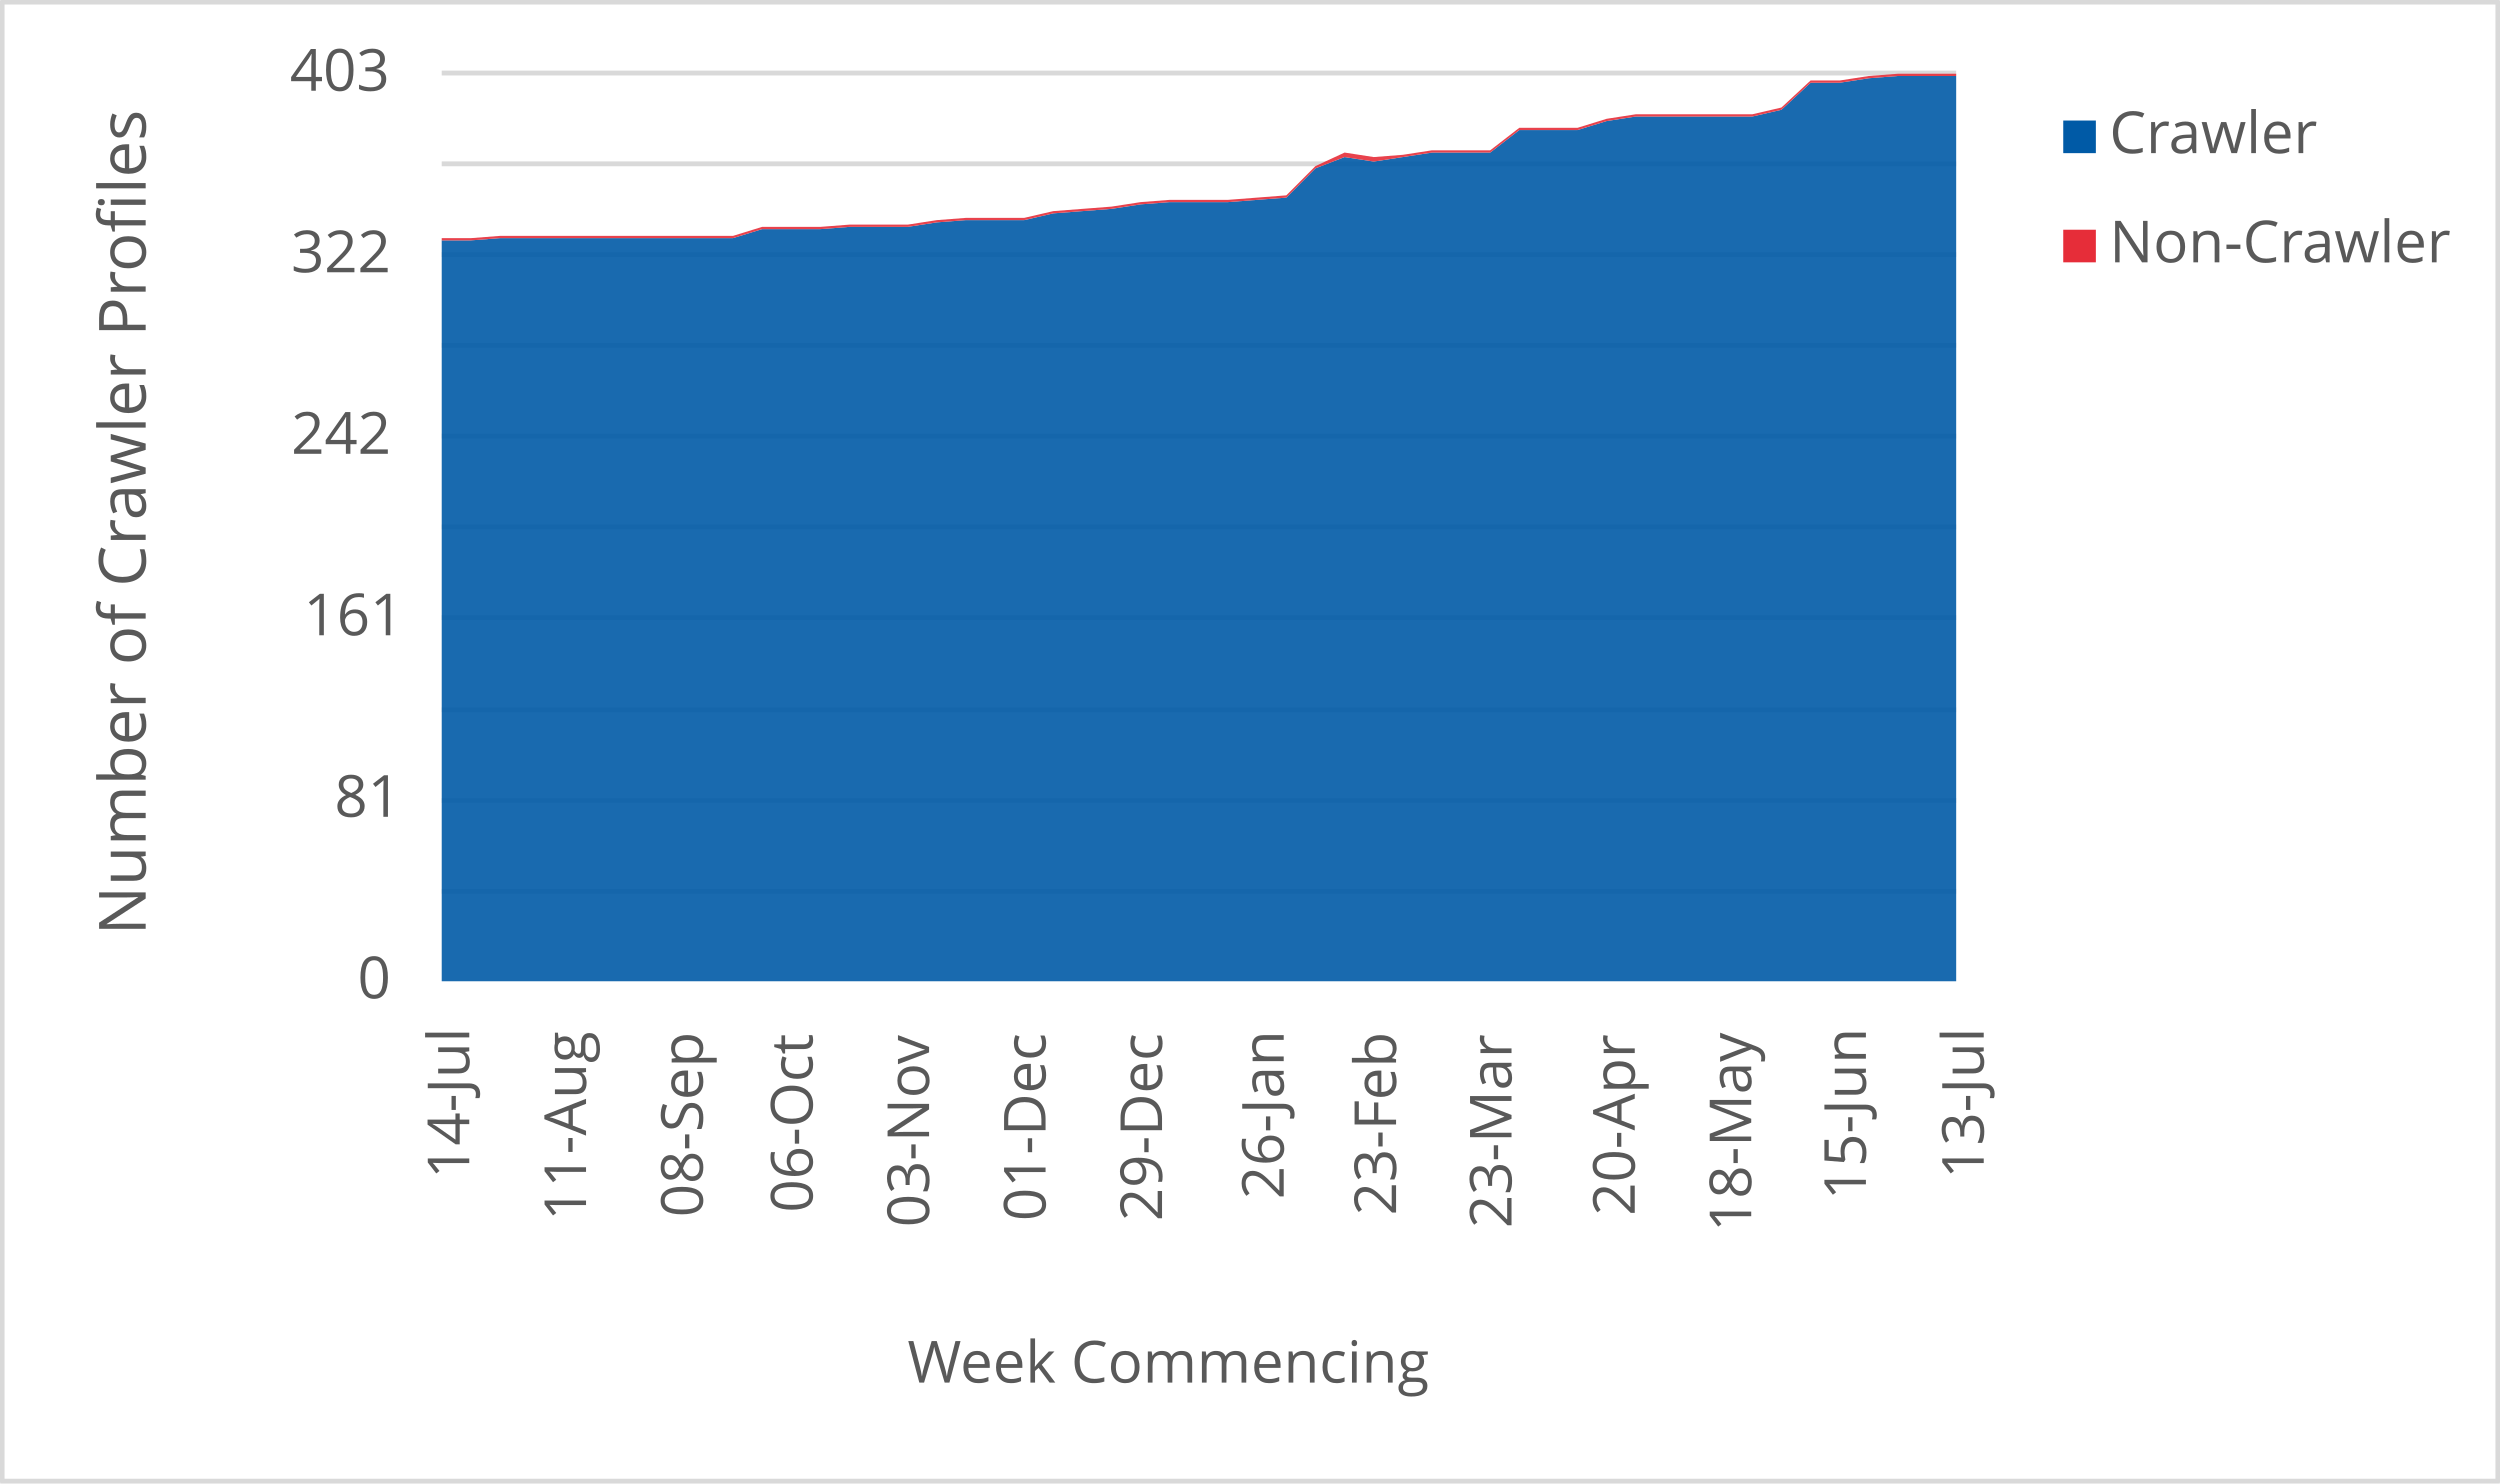
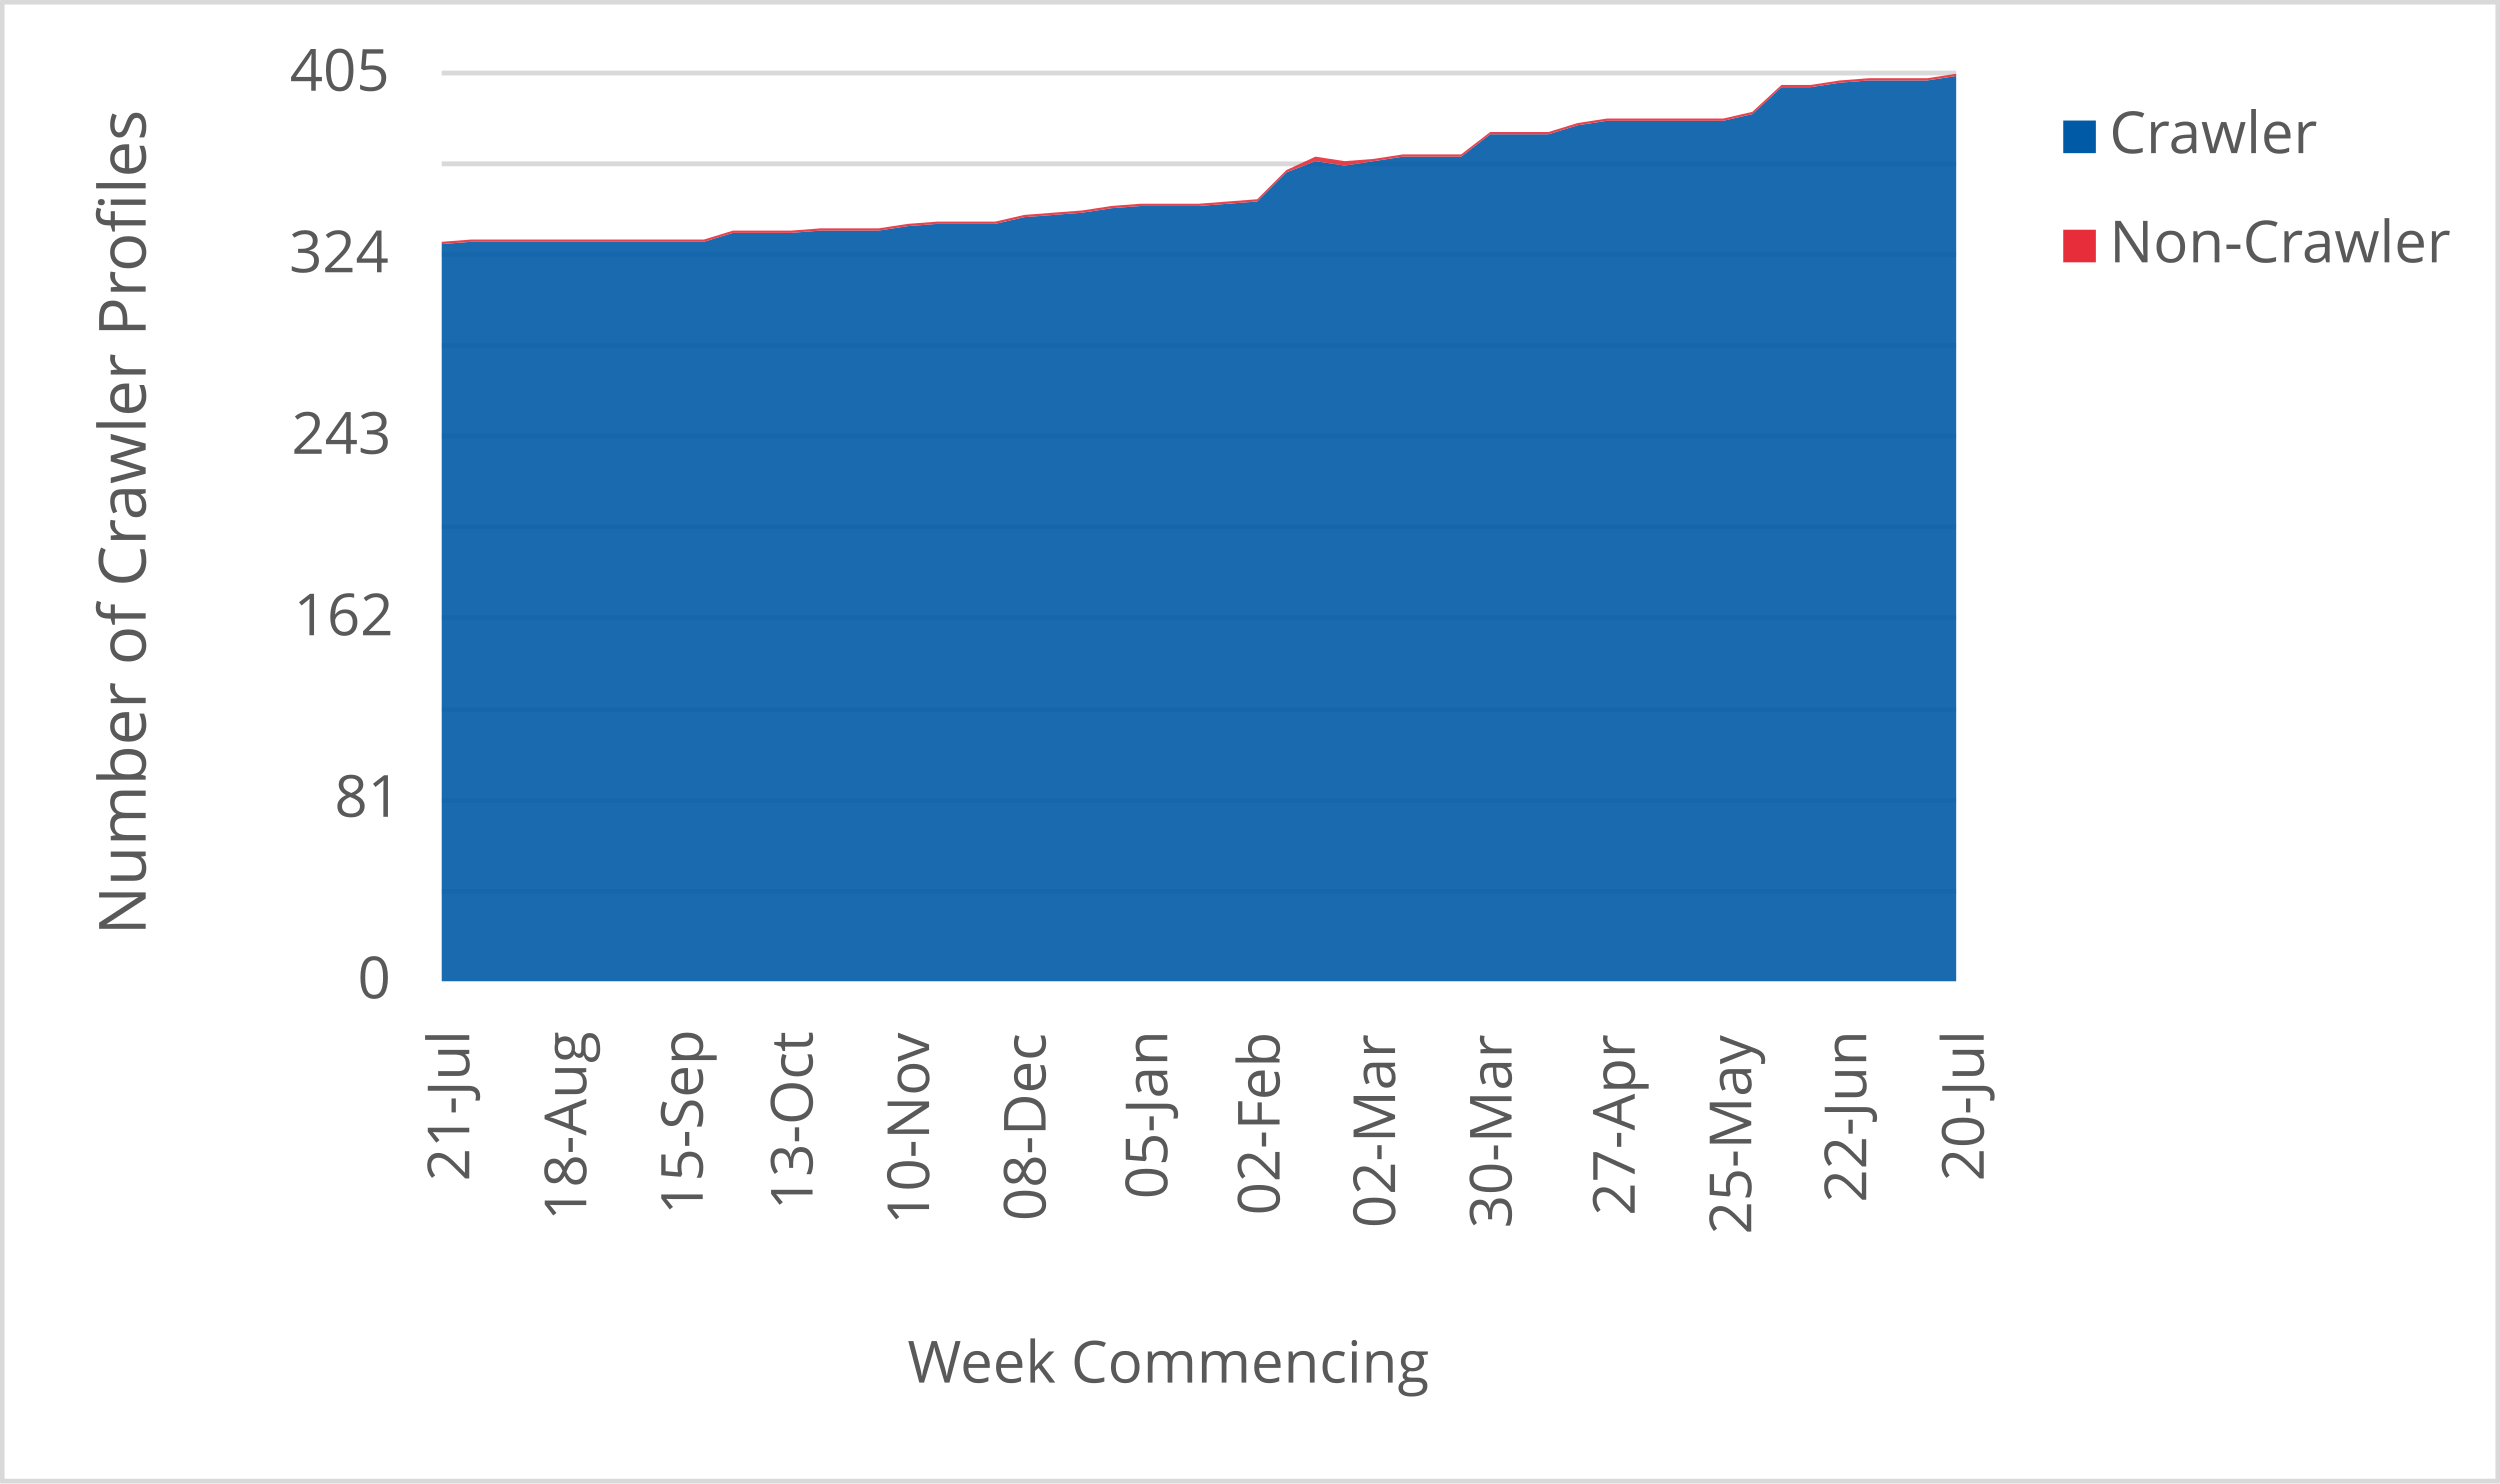
<svg xmlns="http://www.w3.org/2000/svg" width="1763" height="1046" xml:space="preserve" overflow="hidden">
  <defs>
    <clipPath id="clip0">
      <rect x="2917" y="346" width="1763" height="1046" />
    </clipPath>
  </defs>
  <g clip-path="url(#clip0)" transform="translate(-2917 -346)">
    <rect x="2918" y="347" width="1760" height="1043" fill="#FFFFFF" />
    <g>
      <path d="    M3228.5 974.532 4296.5 974.532    M3228.5 910.53 4296.5 910.53    M3228.5 846.528 4296.5 846.528    M3228.5 781.526 4296.5 781.526    M3228.5 717.524 4296.5 717.524    M3228.5 653.522 4296.5 653.522    M3228.5 589.52 4296.5 589.52    M3228.5 525.517 4296.5 525.517    M3228.5 461.515 4296.5 461.515    M3228.5 397.5 4296.5 397.5" stroke="#D9D9D9" stroke-width="3.438" stroke-linejoin="round" stroke-miterlimit="10" fill="none" />
    </g>
    <g>
      <path d="M 1038.5 4296.5 1038.5" stroke="#D9D9D9" stroke-width="3.438" stroke-linejoin="round" stroke-miterlimit="10" fill="none" fill-rule="evenodd" />
    </g>
    <g>
-       <text fill="#595959" font-family="Verdana,Open Sans,DejaVu Sans,sans-serif" font-weight="400" font-size="41" transform="matrix(6.12323e-17 -1 1 6.12323e-17 3247.929 1177.277)">14-Jul</text>
+       <text fill="#595959" font-family="Verdana,Open Sans,DejaVu Sans,sans-serif" font-weight="400" font-size="41" transform="matrix(6.12323e-17 -1 1 6.12323e-17 3247.929 1179.039)">21-Jul</text>
    </g>
    <g>
-       <text fill="#595959" font-family="Verdana,Open Sans,DejaVu Sans,sans-serif" font-weight="400" font-size="41" transform="matrix(6.12323e-17 -1 1 6.12323e-17 3330.273 1206.906)">11-Aug</text>
+       <text fill="#595959" font-family="Verdana,Open Sans,DejaVu Sans,sans-serif" font-weight="400" font-size="41" transform="matrix(6.12323e-17 -1 1 6.12323e-17 3330.423 1206.906)">18-Aug</text>
    </g>
    <g>
-       <text fill="#595959" font-family="Verdana,Open Sans,DejaVu Sans,sans-serif" font-weight="400" font-size="41" transform="matrix(6.12323e-17 -1 1 6.12323e-17 3412.597 1204.383)">08-Sep</text>
+       <text fill="#595959" font-family="Verdana,Open Sans,DejaVu Sans,sans-serif" font-weight="400" font-size="41" transform="matrix(6.12323e-17 -1 1 6.12323e-17 3412.577 1202.662)">15-Sep</text>
    </g>
    <g>
-       <text fill="#595959" font-family="Verdana,Open Sans,DejaVu Sans,sans-serif" font-weight="400" font-size="41" transform="matrix(6.12323e-17 -1 1 6.12323e-17 3490.026 1201.1)">06-Oct</text>
+       <text fill="#595959" font-family="Verdana,Open Sans,DejaVu Sans,sans-serif" font-weight="400" font-size="41" transform="matrix(6.12323e-17 -1 1 6.12323e-17 3490.026 1199.378)">13-Oct</text>
    </g>
    <g>
-       <text fill="#595959" font-family="Verdana,Open Sans,DejaVu Sans,sans-serif" font-weight="400" font-size="41" transform="matrix(6.12323e-17 -1 1 6.12323e-17 3572.18 1211.43)">03-Nov</text>
+       <text fill="#595959" font-family="Verdana,Open Sans,DejaVu Sans,sans-serif" font-weight="400" font-size="41" transform="matrix(6.12323e-17 -1 1 6.12323e-17 3572.18 1209.708)">10-Nov</text>
    </g>
    <g>
-       <text fill="#595959" font-family="Verdana,Open Sans,DejaVu Sans,sans-serif" font-weight="400" font-size="41" transform="matrix(6.12323e-17 -1 1 6.12323e-17 3654.334 1207.086)">01-Dec</text>
+       <text fill="#595959" font-family="Verdana,Open Sans,DejaVu Sans,sans-serif" font-weight="400" font-size="41" transform="matrix(6.12323e-17 -1 1 6.12323e-17 3654.334 1207.086)">08-Dec</text>
    </g>
    <g>
-       <text fill="#595959" font-family="Verdana,Open Sans,DejaVu Sans,sans-serif" font-weight="400" font-size="41" transform="matrix(6.12323e-17 -1 1 6.12323e-17 3736.468 1207.126)">29-Dec</text>
+       <text fill="#595959" font-family="Verdana,Open Sans,DejaVu Sans,sans-serif" font-weight="400" font-size="41" transform="matrix(6.12323e-17 -1 1 6.12323e-17 3740.141 1191.651)">05-Jan</text>
    </g>
    <g>
-       <text fill="#595959" font-family="Verdana,Open Sans,DejaVu Sans,sans-serif" font-weight="400" font-size="41" transform="matrix(6.12323e-17 -1 1 6.12323e-17 3822.275 1191.691)">26-Jan</text>
+       <text fill="#595959" font-family="Verdana,Open Sans,DejaVu Sans,sans-serif" font-weight="400" font-size="41" transform="matrix(6.12323e-17 -1 1 6.12323e-17 3819.352 1203.042)">02-Feb</text>
    </g>
    <g>
-       <text fill="#595959" font-family="Verdana,Open Sans,DejaVu Sans,sans-serif" font-weight="400" font-size="41" transform="matrix(6.12323e-17 -1 1 6.12323e-17 3901.506 1203.082)">23-Feb</text>
+       <text fill="#595959" font-family="Verdana,Open Sans,DejaVu Sans,sans-serif" font-weight="400" font-size="41" transform="matrix(6.12323e-17 -1 1 6.12323e-17 3900.795 1212.011)">02-Mar</text>
    </g>
    <g>
-       <text fill="#595959" font-family="Verdana,Open Sans,DejaVu Sans,sans-serif" font-weight="400" font-size="41" transform="matrix(6.12323e-17 -1 1 6.12323e-17 3982.929 1212.051)">23-Mar</text>
+       <text fill="#595959" font-family="Verdana,Open Sans,DejaVu Sans,sans-serif" font-weight="400" font-size="41" transform="matrix(6.12323e-17 -1 1 6.12323e-17 3982.949 1212.171)">30-Mar</text>
    </g>
    <g>
-       <text fill="#595959" font-family="Verdana,Open Sans,DejaVu Sans,sans-serif" font-weight="400" font-size="41" transform="matrix(6.12323e-17 -1 1 6.12323e-17 4069.828 1203.302)">20-Apr</text>
+       <text fill="#595959" font-family="Verdana,Open Sans,DejaVu Sans,sans-serif" font-weight="400" font-size="41" transform="matrix(6.12323e-17 -1 1 6.12323e-17 4069.808 1203.302)">27-Apr</text>
    </g>
    <g>
-       <text fill="#595959" font-family="Verdana,Open Sans,DejaVu Sans,sans-serif" font-weight="400" font-size="41" transform="matrix(6.12323e-17 -1 1 6.12323e-17 4151.962 1214.753)">18-May</text>
+       <text fill="#595959" font-family="Verdana,Open Sans,DejaVu Sans,sans-serif" font-weight="400" font-size="41" transform="matrix(6.12323e-17 -1 1 6.12323e-17 4151.962 1216.515)">25-May</text>
    </g>
    <g>
-       <text fill="#595959" font-family="Verdana,Open Sans,DejaVu Sans,sans-serif" font-weight="400" font-size="41" transform="matrix(6.12323e-17 -1 1 6.12323e-17 4232.834 1192.291)">15-Jun</text>
+       <text fill="#595959" font-family="Verdana,Open Sans,DejaVu Sans,sans-serif" font-weight="400" font-size="41" transform="matrix(6.12323e-17 -1 1 6.12323e-17 4233.044 1194.053)">22-Jun</text>
    </g>
    <g>
-       <text fill="#595959" font-family="Verdana,Open Sans,DejaVu Sans,sans-serif" font-weight="400" font-size="41" transform="matrix(6.12323e-17 -1 1 6.12323e-17 4315.929 1177.277)">13-Jul</text>
+       <text fill="#595959" font-family="Verdana,Open Sans,DejaVu Sans,sans-serif" font-weight="400" font-size="41" transform="matrix(6.12323e-17 -1 1 6.12323e-17 4315.929 1179.039)">20-Jul</text>
    </g>
    <g>
      <text fill="#595959" font-family="Verdana,Open Sans,DejaVu Sans,sans-serif" font-weight="400" font-size="41" transform="matrix(1 0 0 1 3169.141 1050)">0</text>
    </g>
    <g>
      <text fill="#595959" font-family="Verdana,Open Sans,DejaVu Sans,sans-serif" font-weight="400" font-size="41" transform="matrix(1 0 0 1 3152.825 922)">81</text>
    </g>
    <g>
-       <text fill="#595959" font-family="Verdana,Open Sans,DejaVu Sans,sans-serif" font-weight="400" font-size="41" transform="matrix(1 0 0 1 3131.064 794)">161</text>
+       <text fill="#595959" font-family="Verdana,Open Sans,DejaVu Sans,sans-serif" font-weight="400" font-size="41" transform="matrix(1 0 0 1 3124.137 794)">162</text>
    </g>
    <g>
-       <text fill="#595959" font-family="Verdana,Open Sans,DejaVu Sans,sans-serif" font-weight="400" font-size="41" transform="matrix(1 0 0 1 3122.375 666)">242</text>
+       <text fill="#595959" font-family="Verdana,Open Sans,DejaVu Sans,sans-serif" font-weight="400" font-size="41" transform="matrix(1 0 0 1 3122.576 666)">243</text>
    </g>
    <g>
-       <text fill="#595959" font-family="Verdana,Open Sans,DejaVu Sans,sans-serif" font-weight="400" font-size="41" transform="matrix(1 0 0 1 3122.255 538)">322</text>
+       <text fill="#595959" font-family="Verdana,Open Sans,DejaVu Sans,sans-serif" font-weight="400" font-size="41" transform="matrix(1 0 0 1 3120.874 538)">324</text>
    </g>
    <g>
-       <text fill="#595959" font-family="Verdana,Open Sans,DejaVu Sans,sans-serif" font-weight="400" font-size="41" transform="matrix(1 0 0 1 3121.435 410)">403</text>
+       <text fill="#595959" font-family="Verdana,Open Sans,DejaVu Sans,sans-serif" font-weight="400" font-size="41" transform="matrix(1 0 0 1 3121.395 410)">405</text>
    </g>
    <g>
      <text fill="#595959" font-family="Verdana,Open Sans,DejaVu Sans,sans-serif" font-weight="400" font-size="41" transform="matrix(1 0 0 1 3556.971 1321)">Week Commencing</text>
    </g>
    <g>
      <text fill="#595959" font-family="Verdana,Open Sans,DejaVu Sans,sans-serif" font-weight="400" font-size="46" transform="matrix(6.12323e-17 -1 1 6.12323e-17 3019.73 1005.486)">Number of Crawler Profiles</text>
    </g>
    <rect x="2918.5" y="347.5" width="1760" height="1043" stroke="#D9D9D9" stroke-width="3.438" stroke-linejoin="round" stroke-miterlimit="10" fill="none" />
    <g>
-       <path d="M3228.5 1038 3249.038 1038 3269.577 1038 3290.115 1038 3310.654 1038 3331.192 1038 3351.731 1038 3372.269 1038 3392.808 1038 3413.346 1038 3433.885 1038 3454.423 1038 3474.962 1038 3495.5 1038 3516.038 1038 3536.577 1038 3557.115 1038 3577.654 1038 3598.192 1038 3618.731 1038 3639.269 1038 3659.808 1038 3680.346 1038 3700.885 1038 3721.423 1038 3741.962 1038 3762.5 1038 3783.038 1038 3803.577 1038 3824.115 1038 3844.654 1038 3865.192 1038 3885.731 1038 3906.269 1038 3926.808 1038 3947.346 1038 3967.885 1038 3988.423 1038 4008.962 1038 4029.5 1038 4050.038 1038 4070.577 1038 4091.115 1038 4111.654 1038 4132.192 1038 4152.731 1038 4173.269 1038 4193.808 1038 4214.346 1038 4234.885 1038 4255.423 1038 4275.962 1038 4296.5 1038 4296.5 399.588 4275.962 399.588 4255.423 399.588 4234.885 401.176 4214.346 404.352 4193.808 404.352 4173.269 423.409 4152.731 428.174 4132.192 428.174 4111.654 428.174 4091.115 428.174 4070.577 428.174 4050.038 431.35 4029.5 437.702 4008.962 437.702 3988.423 437.702 3967.885 453.583 3947.346 453.583 3926.808 453.583 3906.269 456.759 3885.731 459.935 3865.192 456.759 3844.654 464.7 3824.115 485.345 3803.577 486.933 3783.038 488.521 3762.5 488.521 3741.962 488.521 3721.423 490.109 3700.885 493.285 3680.346 494.873 3659.808 496.462 3639.269 501.226 3618.731 501.226 3598.192 501.226 3577.654 502.814 3557.115 505.99 3536.577 505.99 3516.038 505.99 3495.5 507.578 3474.962 507.578 3454.423 507.578 3433.885 513.931 3413.346 513.931 3392.808 513.931 3372.269 513.931 3351.731 513.931 3331.192 513.931 3310.654 513.931 3290.115 513.931 3269.577 513.931 3249.038 515.519 3228.5 515.519 3228.5 1038Z" fill="#005aa6" opacity="0.9" />
+       <path d="M3228.5 1038 3249.038 1038 3269.577 1038 3290.115 1038 3310.654 1038 3331.192 1038 3351.731 1038 3372.269 1038 3392.808 1038 3413.346 1038 3433.885 1038 3454.423 1038 3474.962 1038 3495.5 1038 3516.038 1038 3536.577 1038 3557.115 1038 3577.654 1038 3598.192 1038 3618.731 1038 3639.269 1038 3659.808 1038 3680.346 1038 3700.885 1038 3721.423 1038 3741.962 1038 3762.5 1038 3783.038 1038 3803.577 1038 3824.115 1038 3844.654 1038 3865.192 1038 3885.731 1038 3906.269 1038 3926.808 1038 3947.346 1038 3967.885 1038 3988.423 1038 4008.962 1038 4029.5 1038 4050.038 1038 4070.577 1038 4091.115 1038 4111.654 1038 4132.192 1038 4152.731 1038 4173.269 1038 4193.808 1038 4214.346 1038 4234.885 1038 4255.423 1038 4275.962 1038 4296.5 1038 4296.5 399.58 4275.962 402.741 4255.423 402.741 4234.885 402.741 4214.346 404.321 4193.808 407.481 4173.269 407.481 4152.731 426.444 4132.192 431.185 4111.654 431.185 4091.115 431.185 4070.577 431.185 4050.038 431.185 4029.5 434.346 4008.962 440.667 3988.423 440.667 3967.885 440.667 3947.346 456.469 3926.808 456.469 3906.269 456.469 3885.731 459.63 3865.192 462.79 3844.654 459.63 3824.115 467.531 3803.577 488.074 3783.038 489.654 3762.5 491.235 3741.962 491.235 3721.423 491.235 3700.885 492.815 3680.346 495.975 3659.808 497.556 3639.269 499.136 3618.731 503.877 3598.192 503.877 3577.654 503.877 3557.115 505.457 3536.577 508.617 3516.038 508.617 3495.5 508.617 3474.962 510.198 3454.423 510.198 3433.885 510.198 3413.346 516.519 3392.808 516.519 3372.269 516.519 3351.731 516.519 3331.192 516.519 3310.654 516.519 3290.115 516.519 3269.577 516.519 3249.038 516.519 3228.5 518.099 3228.5 1038Z" fill="#005aa6" opacity="0.9" />
    </g>
    <g>
-       <path d="M3228.5 515.519 3249.038 515.519 3269.577 513.931 3290.115 513.931 3310.654 513.931 3331.192 513.931 3351.731 513.931 3372.269 513.931 3392.808 513.931 3413.346 513.931 3433.885 513.931 3454.423 507.578 3474.962 507.578 3495.5 507.578 3516.038 505.99 3536.577 505.99 3557.115 505.99 3577.654 502.814 3598.192 501.226 3618.731 501.226 3639.269 501.226 3659.808 496.462 3680.346 494.873 3700.885 493.285 3721.423 490.109 3741.962 488.521 3762.5 488.521 3783.038 488.521 3803.577 486.933 3824.115 485.345 3844.654 464.7 3865.192 456.759 3885.731 459.935 3906.269 456.759 3926.808 453.583 3947.346 453.583 3967.885 453.583 3988.423 437.702 4008.962 437.702 4029.5 437.702 4050.038 431.35 4070.577 428.174 4091.115 428.174 4111.654 428.174 4132.192 428.174 4152.731 428.174 4173.269 423.409 4193.808 404.352 4214.346 404.352 4234.885 401.176 4255.423 399.588 4275.962 399.588 4296.5 399.588 4296.5 398 4275.962 398 4255.423 398 4234.885 399.588 4214.346 402.764 4193.808 402.764 4173.269 421.821 4152.731 426.586 4132.192 426.586 4111.654 426.586 4091.115 426.586 4070.577 426.586 4050.038 429.762 4029.5 436.114 4008.962 436.114 3988.423 436.114 3967.885 451.995 3947.346 451.995 3926.808 451.995 3906.269 455.171 3885.731 456.759 3865.192 453.583 3844.654 463.112 3824.115 483.757 3803.577 485.345 3783.038 486.933 3762.5 486.933 3741.962 486.933 3721.423 488.521 3700.885 491.697 3680.346 493.285 3659.808 494.873 3639.269 499.638 3618.731 499.638 3598.192 499.638 3577.654 501.226 3557.115 504.402 3536.577 504.402 3516.038 504.402 3495.5 505.99 3474.962 505.99 3454.423 505.99 3433.885 512.342 3413.346 512.342 3392.808 512.342 3372.269 512.342 3351.731 512.342 3331.192 512.342 3310.654 512.342 3290.115 512.342 3269.577 512.342 3249.038 513.931 3228.5 513.931 3228.5 515.519Z" fill="#e62d39" opacity="0.9" />
+       <path d="M3228.5 518.099 3249.038 516.519 3269.577 516.519 3290.115 516.519 3310.654 516.519 3331.192 516.519 3351.731 516.519 3372.269 516.519 3392.808 516.519 3413.346 516.519 3433.885 510.198 3454.423 510.198 3474.962 510.198 3495.5 508.617 3516.038 508.617 3536.577 508.617 3557.115 505.457 3577.654 503.877 3598.192 503.877 3618.731 503.877 3639.269 499.136 3659.808 497.556 3680.346 495.975 3700.885 492.815 3721.423 491.235 3741.962 491.235 3762.5 491.235 3783.038 489.654 3803.577 488.074 3824.115 467.531 3844.654 459.63 3865.192 462.79 3885.731 459.63 3906.269 456.469 3926.808 456.469 3947.346 456.469 3967.885 440.667 3988.423 440.667 4008.962 440.667 4029.5 434.346 4050.038 431.185 4070.577 431.185 4091.115 431.185 4111.654 431.185 4132.192 431.185 4152.731 426.444 4173.269 407.481 4193.808 407.481 4214.346 404.321 4234.885 402.741 4255.423 402.741 4275.962 402.741 4296.5 399.58 4296.5 398 4275.962 401.16 4255.423 401.16 4234.885 401.16 4214.346 402.741 4193.808 405.901 4173.269 405.901 4152.731 424.864 4132.192 429.605 4111.654 429.605 4091.115 429.605 4070.577 429.605 4050.038 429.605 4029.5 432.765 4008.962 439.086 3988.423 439.086 3967.885 439.086 3947.346 454.889 3926.808 454.889 3906.269 454.889 3885.731 458.049 3865.192 459.63 3844.654 456.469 3824.115 465.951 3803.577 486.494 3783.038 488.074 3762.5 489.654 3741.962 489.654 3721.423 489.654 3700.885 491.235 3680.346 494.395 3659.808 495.975 3639.269 497.556 3618.731 502.296 3598.192 502.296 3577.654 502.296 3557.115 503.877 3536.577 507.037 3516.038 507.037 3495.5 507.037 3474.962 508.617 3454.423 508.617 3433.885 508.617 3413.346 514.938 3392.808 514.938 3372.269 514.938 3351.731 514.938 3331.192 514.938 3310.654 514.938 3290.115 514.938 3269.577 514.938 3249.038 514.938 3228.5 516.519 3228.5 518.099Z" fill="#e62d39" opacity="0.9" />
    </g>
    <g>
      <rect x="4372" y="431" width="23" height="23" fill="#005aa6" />
    </g>
    <g>
      <text fill="#595959" font-family="Verdana,Open Sans,DejaVu Sans,sans-serif" font-weight="400" font-size="41" transform="matrix(1 0 0 1 4404.56 454)">Crawler</text>
    </g>
    <g>
      <rect x="4372" y="508" width="23" height="23" fill="#e62d39" />
    </g>
    <g>
      <text fill="#595959" font-family="Verdana,Open Sans,DejaVu Sans,sans-serif" font-weight="400" font-size="41" transform="matrix(1 0 0 1 4404.56 531)">Non-Crawler</text>
    </g>
  </g>
</svg>
